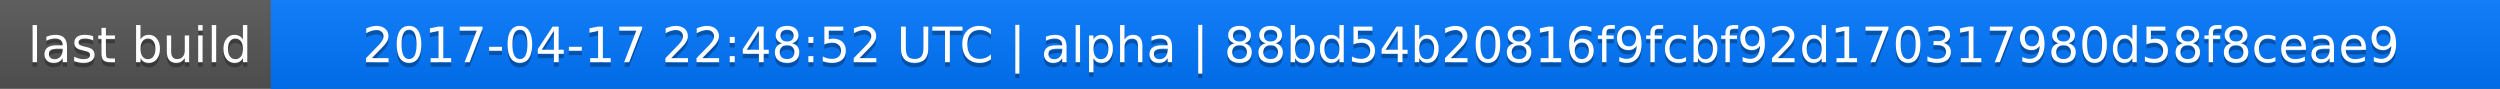
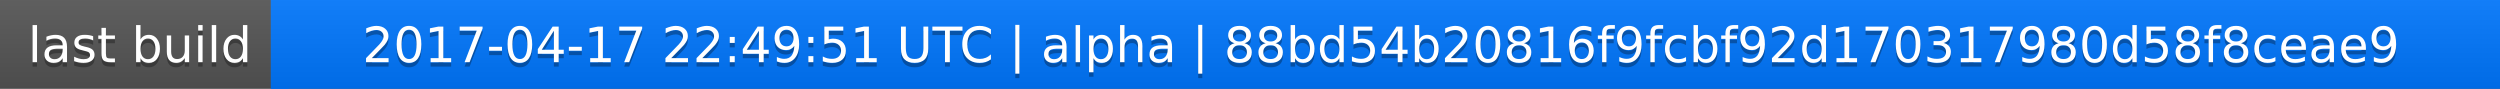
<svg xmlns="http://www.w3.org/2000/svg" width="563" height="20">
  <linearGradient id="a" x2="0" y2="100%">
    <stop offset="0" stop-color="#bbb" stop-opacity=".1" />
    <stop offset="1" stop-opacity=".1" />
  </linearGradient>
  <rect rx="0" width="563" height="20" fill="#555" />
  <rect rx="0" x="61" width="502" height="20" fill="#07f" />
  <path fill="#07f" d="M61 0h4v20h-4z" />
  <rect rx="0" width="563" height="20" fill="url(#a)" />
  <g fill="#fff" text-anchor="middle" font-family="DejaVu Sans,Verdana,Geneva,sans-serif" font-size="11">
    <text x="31.5" y="15" fill="#010101" fill-opacity=".3">last build</text>
    <text x="31.5" y="14">last build</text>
-     <text x="311" y="15" fill="#010101" fill-opacity=".3">2017-04-17 22:48:52 UTC | alpha | 88bd54b20816f9fcbf92d170317980d58f8ceae9</text>
-     <text x="311" y="14">2017-04-17 22:48:52 UTC | alpha | 88bd54b20816f9fcbf92d170317980d58f8ceae9</text>
+     <text x="311" y="15" fill="#010101" fill-opacity=".3">2017-04-17 22:49:51 UTC | alpha | 88bd54b20816f9fcbf92d170317980d58f8ceae9</text>
+     <text x="311" y="14">2017-04-17 22:49:51 UTC | alpha | 88bd54b20816f9fcbf92d170317980d58f8ceae9</text>
  </g>
</svg>
